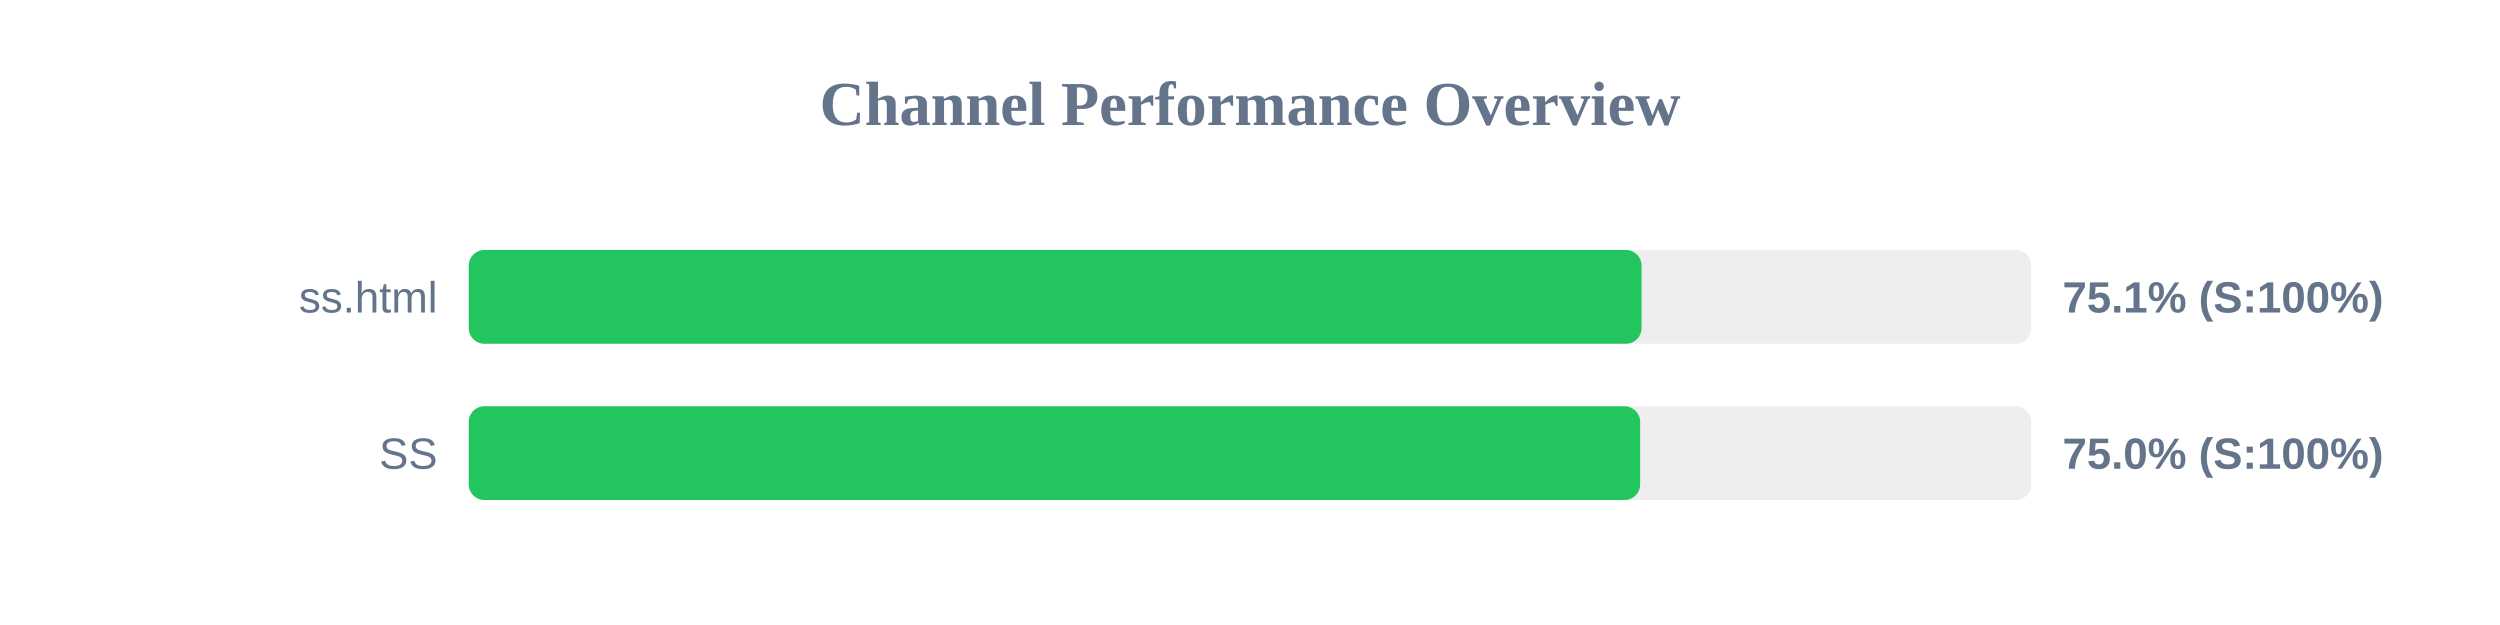
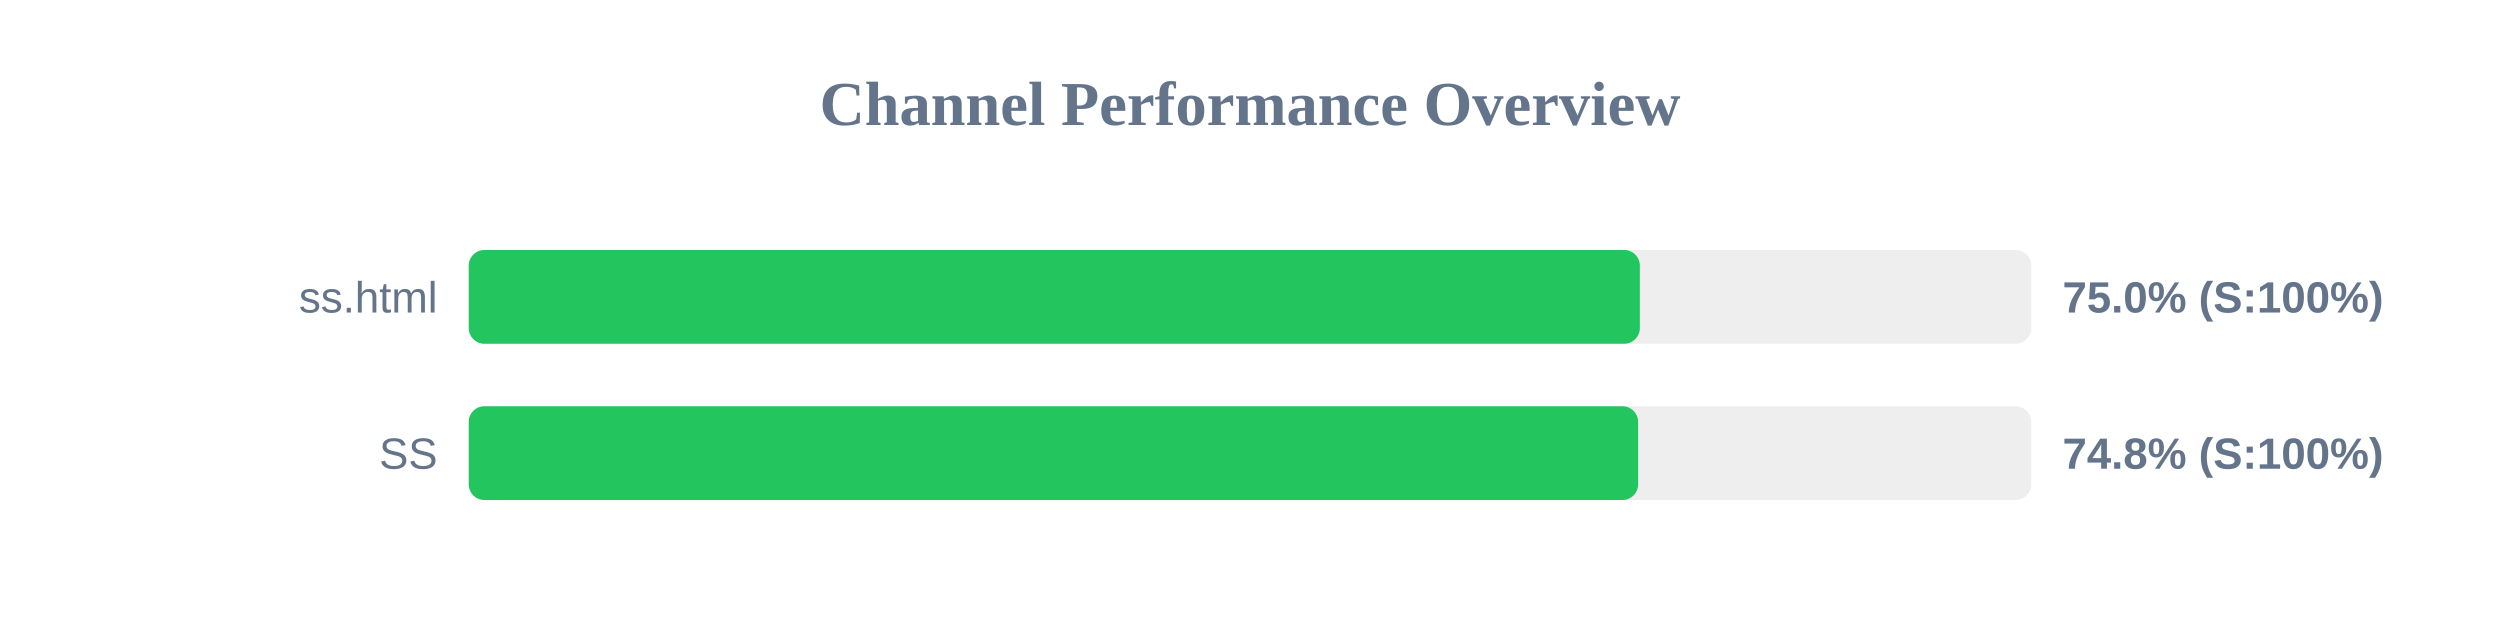
<svg xmlns="http://www.w3.org/2000/svg" width="800" height="200" version="1.1">
  <style>
        .row { font: 14px Arial; fill: #64748b; }
        .score { font: bold 14px Arial; fill: #64748b; }
    </style>
  <text x="400" y="40" text-anchor="middle" font-size="20px" font-weight="bold" fill="#64748b">Channel Performance Overview</text>
  <rect x="150" y="80" width="500" height="30" fill="#eee" rx="5" />
-   <rect x="150" y="80" width="375.3" height="30" fill="#22c55e" rx="5" />
+   <rect x="150" y="80" width="374.75" height="30" fill="#22c55e" rx="5" />
  <text x="140" y="100" text-anchor="end" class="row">ss.html</text>
-   <text x="660" y="100" text-anchor="start" class="score">75.1% (S:100%)</text>
+   <text x="660" y="100" text-anchor="start" class="score">75.0% (S:100%)</text>
  <rect x="150" y="130" width="500" height="30" fill="#eee" rx="5" />
-   <rect x="150" y="130" width="374.85" height="30" fill="#22c55e" rx="5" />
+   <rect x="150" y="130" width="374.2" height="30" fill="#22c55e" rx="5" />
  <text x="140" y="150" text-anchor="end" class="row">SS</text>
-   <text x="660" y="150" text-anchor="start" class="score">75.0% (S:100%)</text>
+   <text x="660" y="150" text-anchor="start" class="score">74.8% (S:100%)</text>
</svg>
